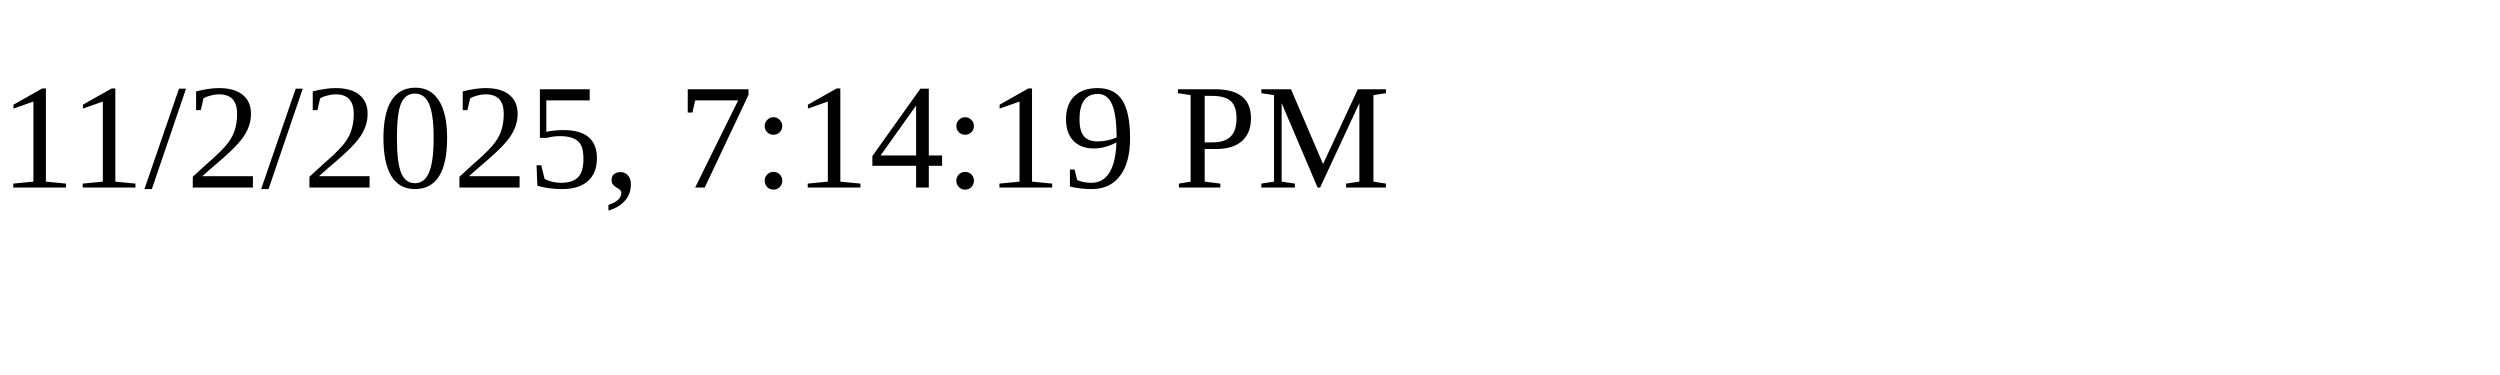
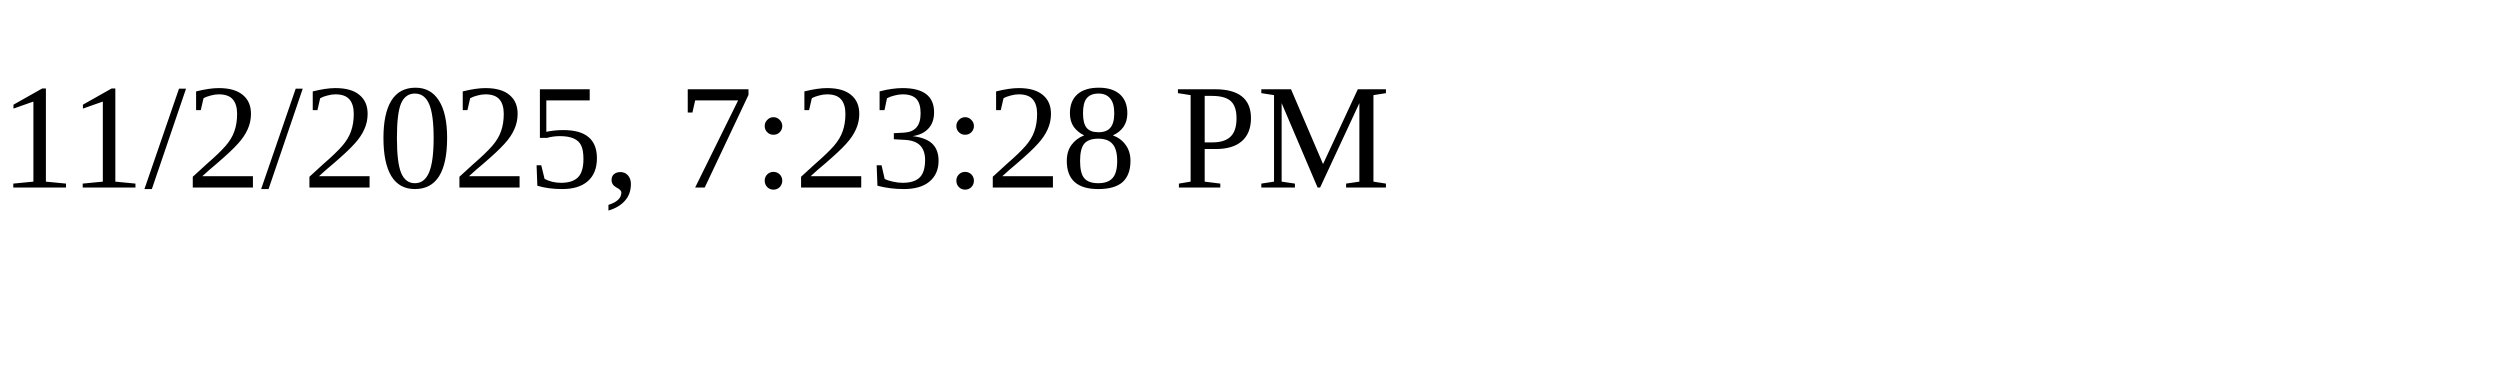
<svg xmlns="http://www.w3.org/2000/svg" height="30" width="200">
-   <text x="0" y="15">11/2/2025, 7:14:19 PM</text>
+   <text x="0" y="15">11/2/2025, 7:23:28 PM</text>
</svg>
